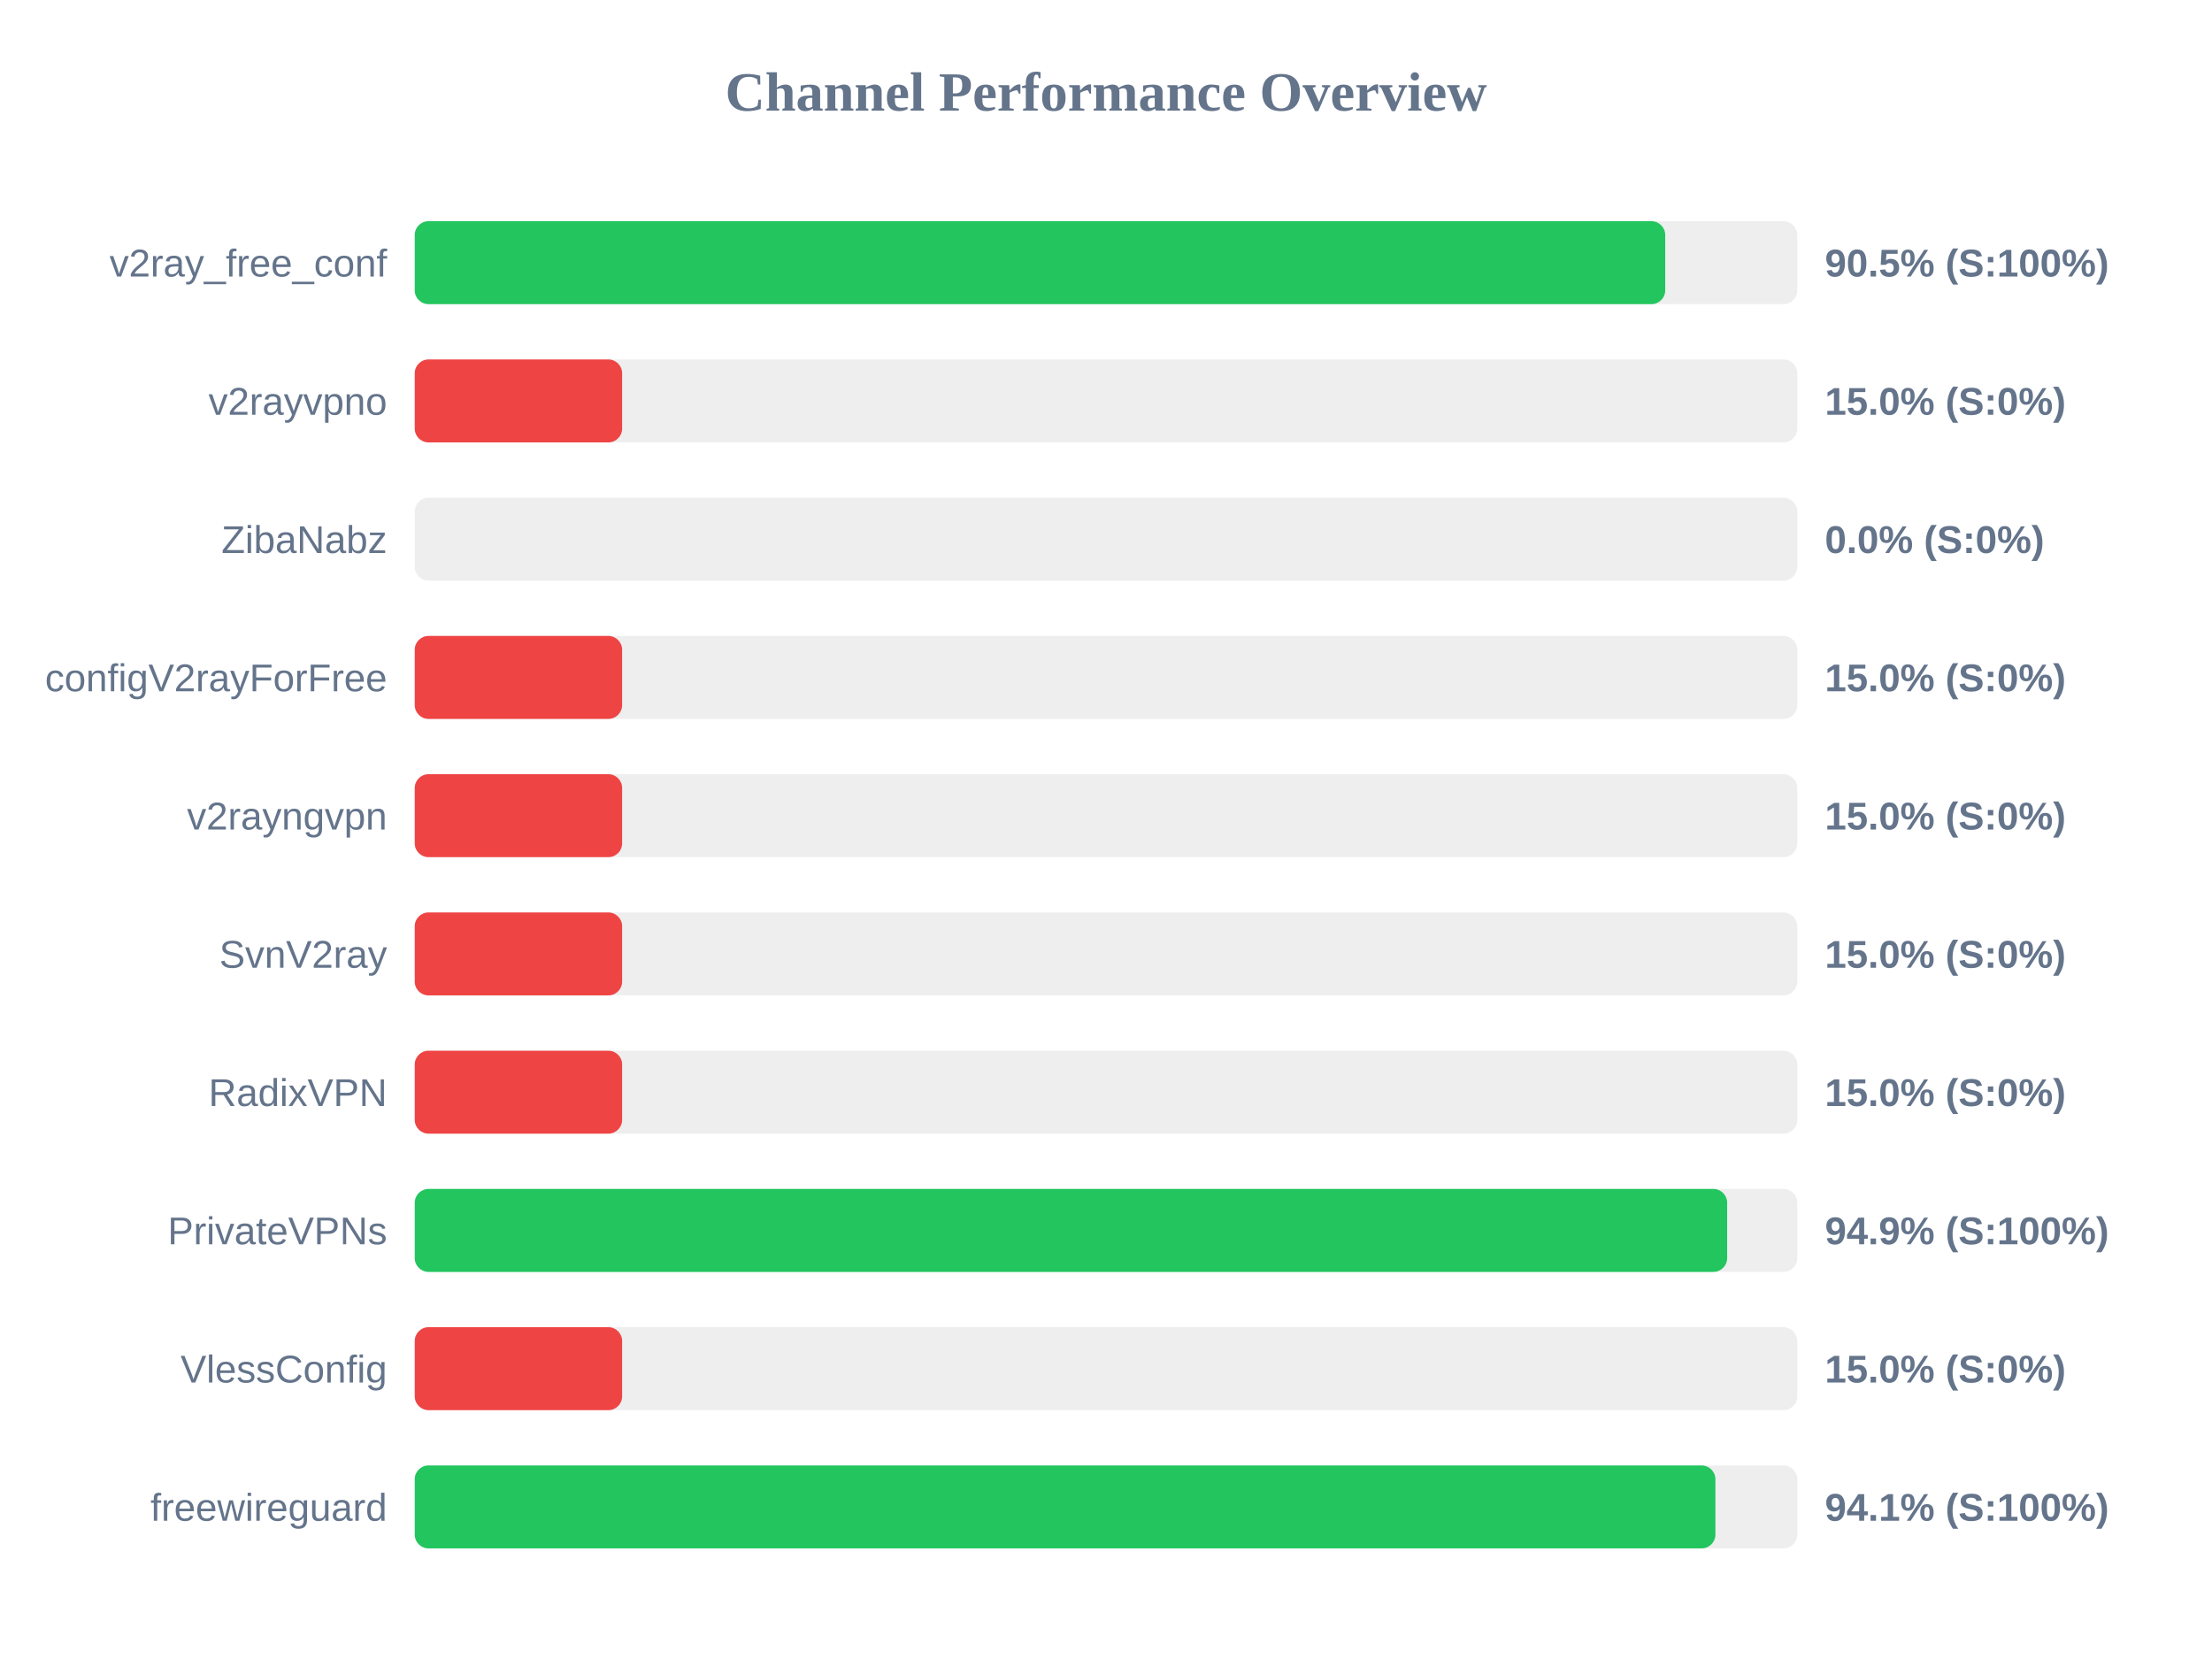
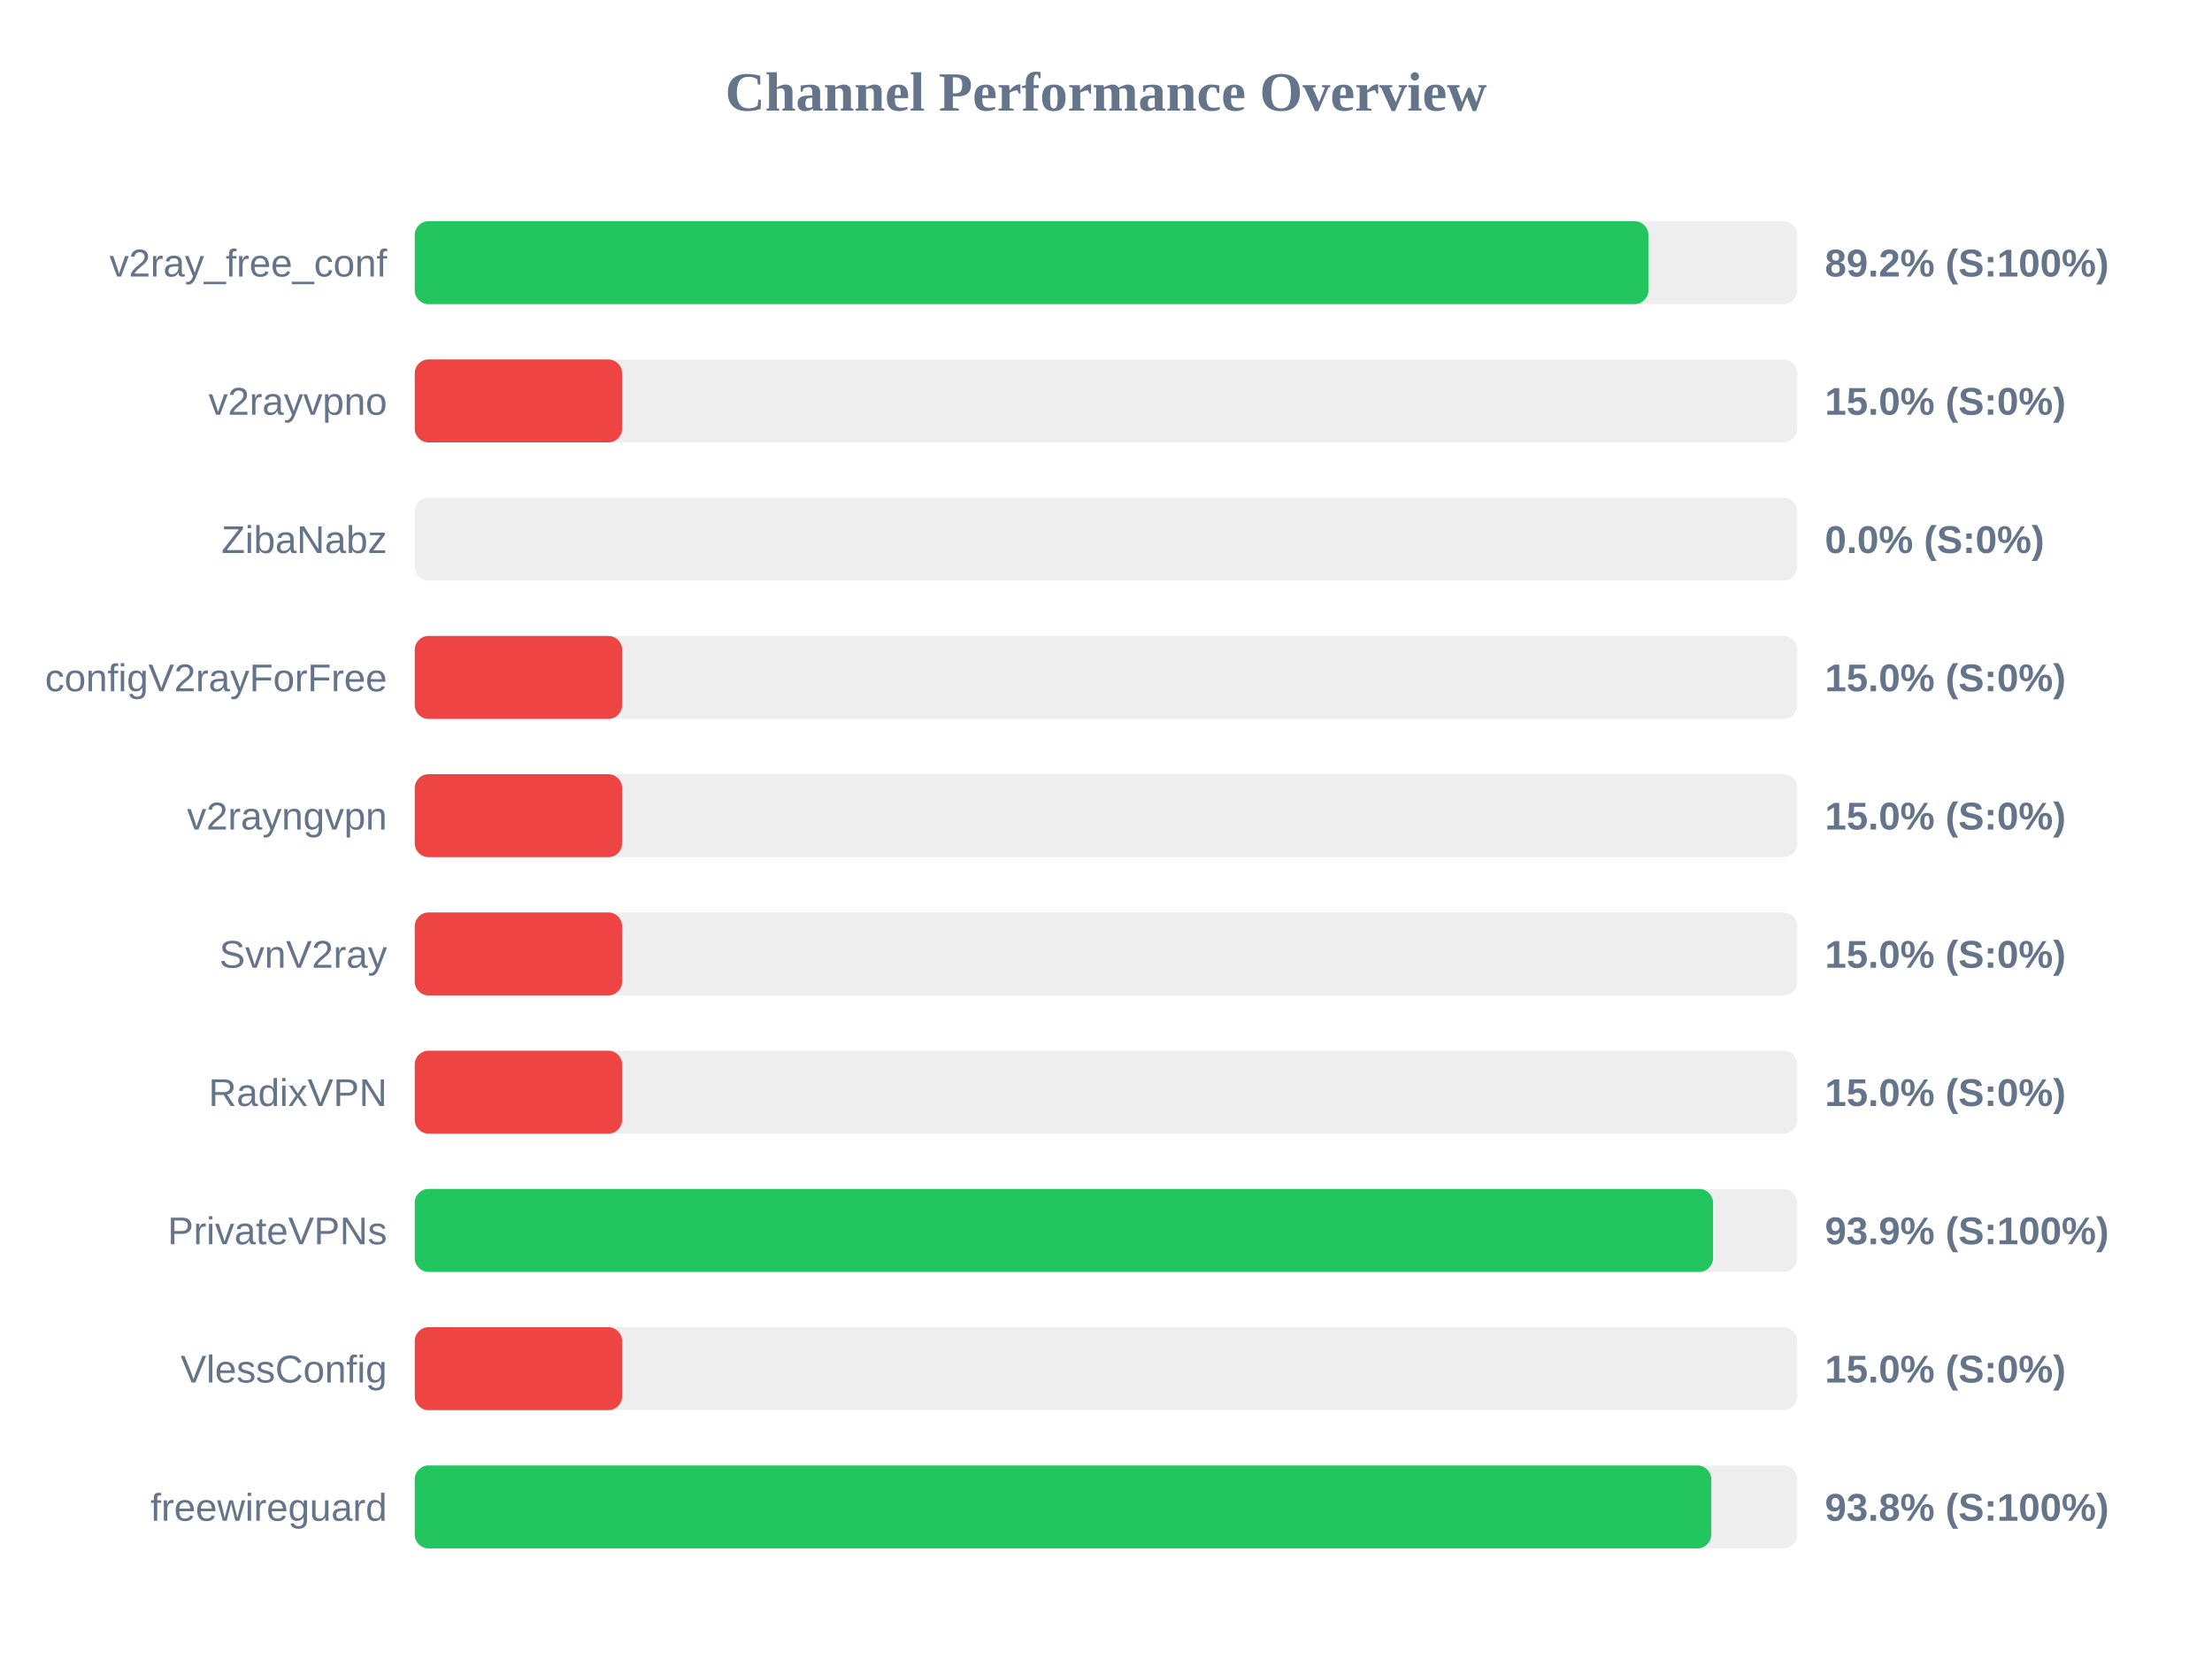
<svg xmlns="http://www.w3.org/2000/svg" width="800" height="600" version="1.1">
  <style>
        .row { font: 14px Arial; fill: #64748b; }
        .score { font: bold 14px Arial; fill: #64748b; }
    </style>
  <text x="400" y="40" text-anchor="middle" font-size="20px" font-weight="bold" fill="#64748b">Channel Performance Overview</text>
  <rect x="150" y="80" width="500" height="30" fill="#eee" rx="5" />
-   <rect x="150" y="80" width="452.25" height="30" fill="#22c55e" rx="5" />
+   <rect x="150" y="80" width="446.15" height="30" fill="#22c55e" rx="5" />
  <text x="140" y="100" text-anchor="end" class="row">v2ray_free_conf</text>
-   <text x="660" y="100" text-anchor="start" class="score">90.5% (S:100%)</text>
+   <text x="660" y="100" text-anchor="start" class="score">89.2% (S:100%)</text>
  <rect x="150" y="130" width="500" height="30" fill="#eee" rx="5" />
  <rect x="150" y="130" width="75.0" height="30" fill="#ef4444" rx="5" />
  <text x="140" y="150" text-anchor="end" class="row">v2rayvpno</text>
  <text x="660" y="150" text-anchor="start" class="score">15.0% (S:0%)</text>
  <rect x="150" y="180" width="500" height="30" fill="#eee" rx="5" />
  <rect x="150" y="180" width="0.0" height="30" fill="#ef4444" rx="5" />
  <text x="140" y="200" text-anchor="end" class="row">ZibaNabz</text>
  <text x="660" y="200" text-anchor="start" class="score">0.0% (S:0%)</text>
  <rect x="150" y="230" width="500" height="30" fill="#eee" rx="5" />
  <rect x="150" y="230" width="75.0" height="30" fill="#ef4444" rx="5" />
  <text x="140" y="250" text-anchor="end" class="row">configV2rayForFree</text>
  <text x="660" y="250" text-anchor="start" class="score">15.0% (S:0%)</text>
  <rect x="150" y="280" width="500" height="30" fill="#eee" rx="5" />
  <rect x="150" y="280" width="75.0" height="30" fill="#ef4444" rx="5" />
  <text x="140" y="300" text-anchor="end" class="row">v2rayngvpn</text>
  <text x="660" y="300" text-anchor="start" class="score">15.0% (S:0%)</text>
  <rect x="150" y="330" width="500" height="30" fill="#eee" rx="5" />
  <rect x="150" y="330" width="75.0" height="30" fill="#ef4444" rx="5" />
  <text x="140" y="350" text-anchor="end" class="row">SvnV2ray</text>
  <text x="660" y="350" text-anchor="start" class="score">15.0% (S:0%)</text>
  <rect x="150" y="380" width="500" height="30" fill="#eee" rx="5" />
  <rect x="150" y="380" width="75.0" height="30" fill="#ef4444" rx="5" />
  <text x="140" y="400" text-anchor="end" class="row">RadixVPN</text>
  <text x="660" y="400" text-anchor="start" class="score">15.0% (S:0%)</text>
  <rect x="150" y="430" width="500" height="30" fill="#eee" rx="5" />
-   <rect x="150" y="430" width="474.65" height="30" fill="#22c55e" rx="5" />
+   <rect x="150" y="430" width="469.55" height="30" fill="#22c55e" rx="5" />
  <text x="140" y="450" text-anchor="end" class="row">PrivateVPNs</text>
-   <text x="660" y="450" text-anchor="start" class="score">94.9% (S:100%)</text>
+   <text x="660" y="450" text-anchor="start" class="score">93.9% (S:100%)</text>
  <rect x="150" y="480" width="500" height="30" fill="#eee" rx="5" />
  <rect x="150" y="480" width="75.0" height="30" fill="#ef4444" rx="5" />
  <text x="140" y="500" text-anchor="end" class="row">VlessConfig</text>
  <text x="660" y="500" text-anchor="start" class="score">15.0% (S:0%)</text>
  <rect x="150" y="530" width="500" height="30" fill="#eee" rx="5" />
-   <rect x="150" y="530" width="470.4" height="30" fill="#22c55e" rx="5" />
+   <rect x="150" y="530" width="468.9" height="30" fill="#22c55e" rx="5" />
  <text x="140" y="550" text-anchor="end" class="row">freewireguard</text>
-   <text x="660" y="550" text-anchor="start" class="score">94.1% (S:100%)</text>
+   <text x="660" y="550" text-anchor="start" class="score">93.8% (S:100%)</text>
</svg>
